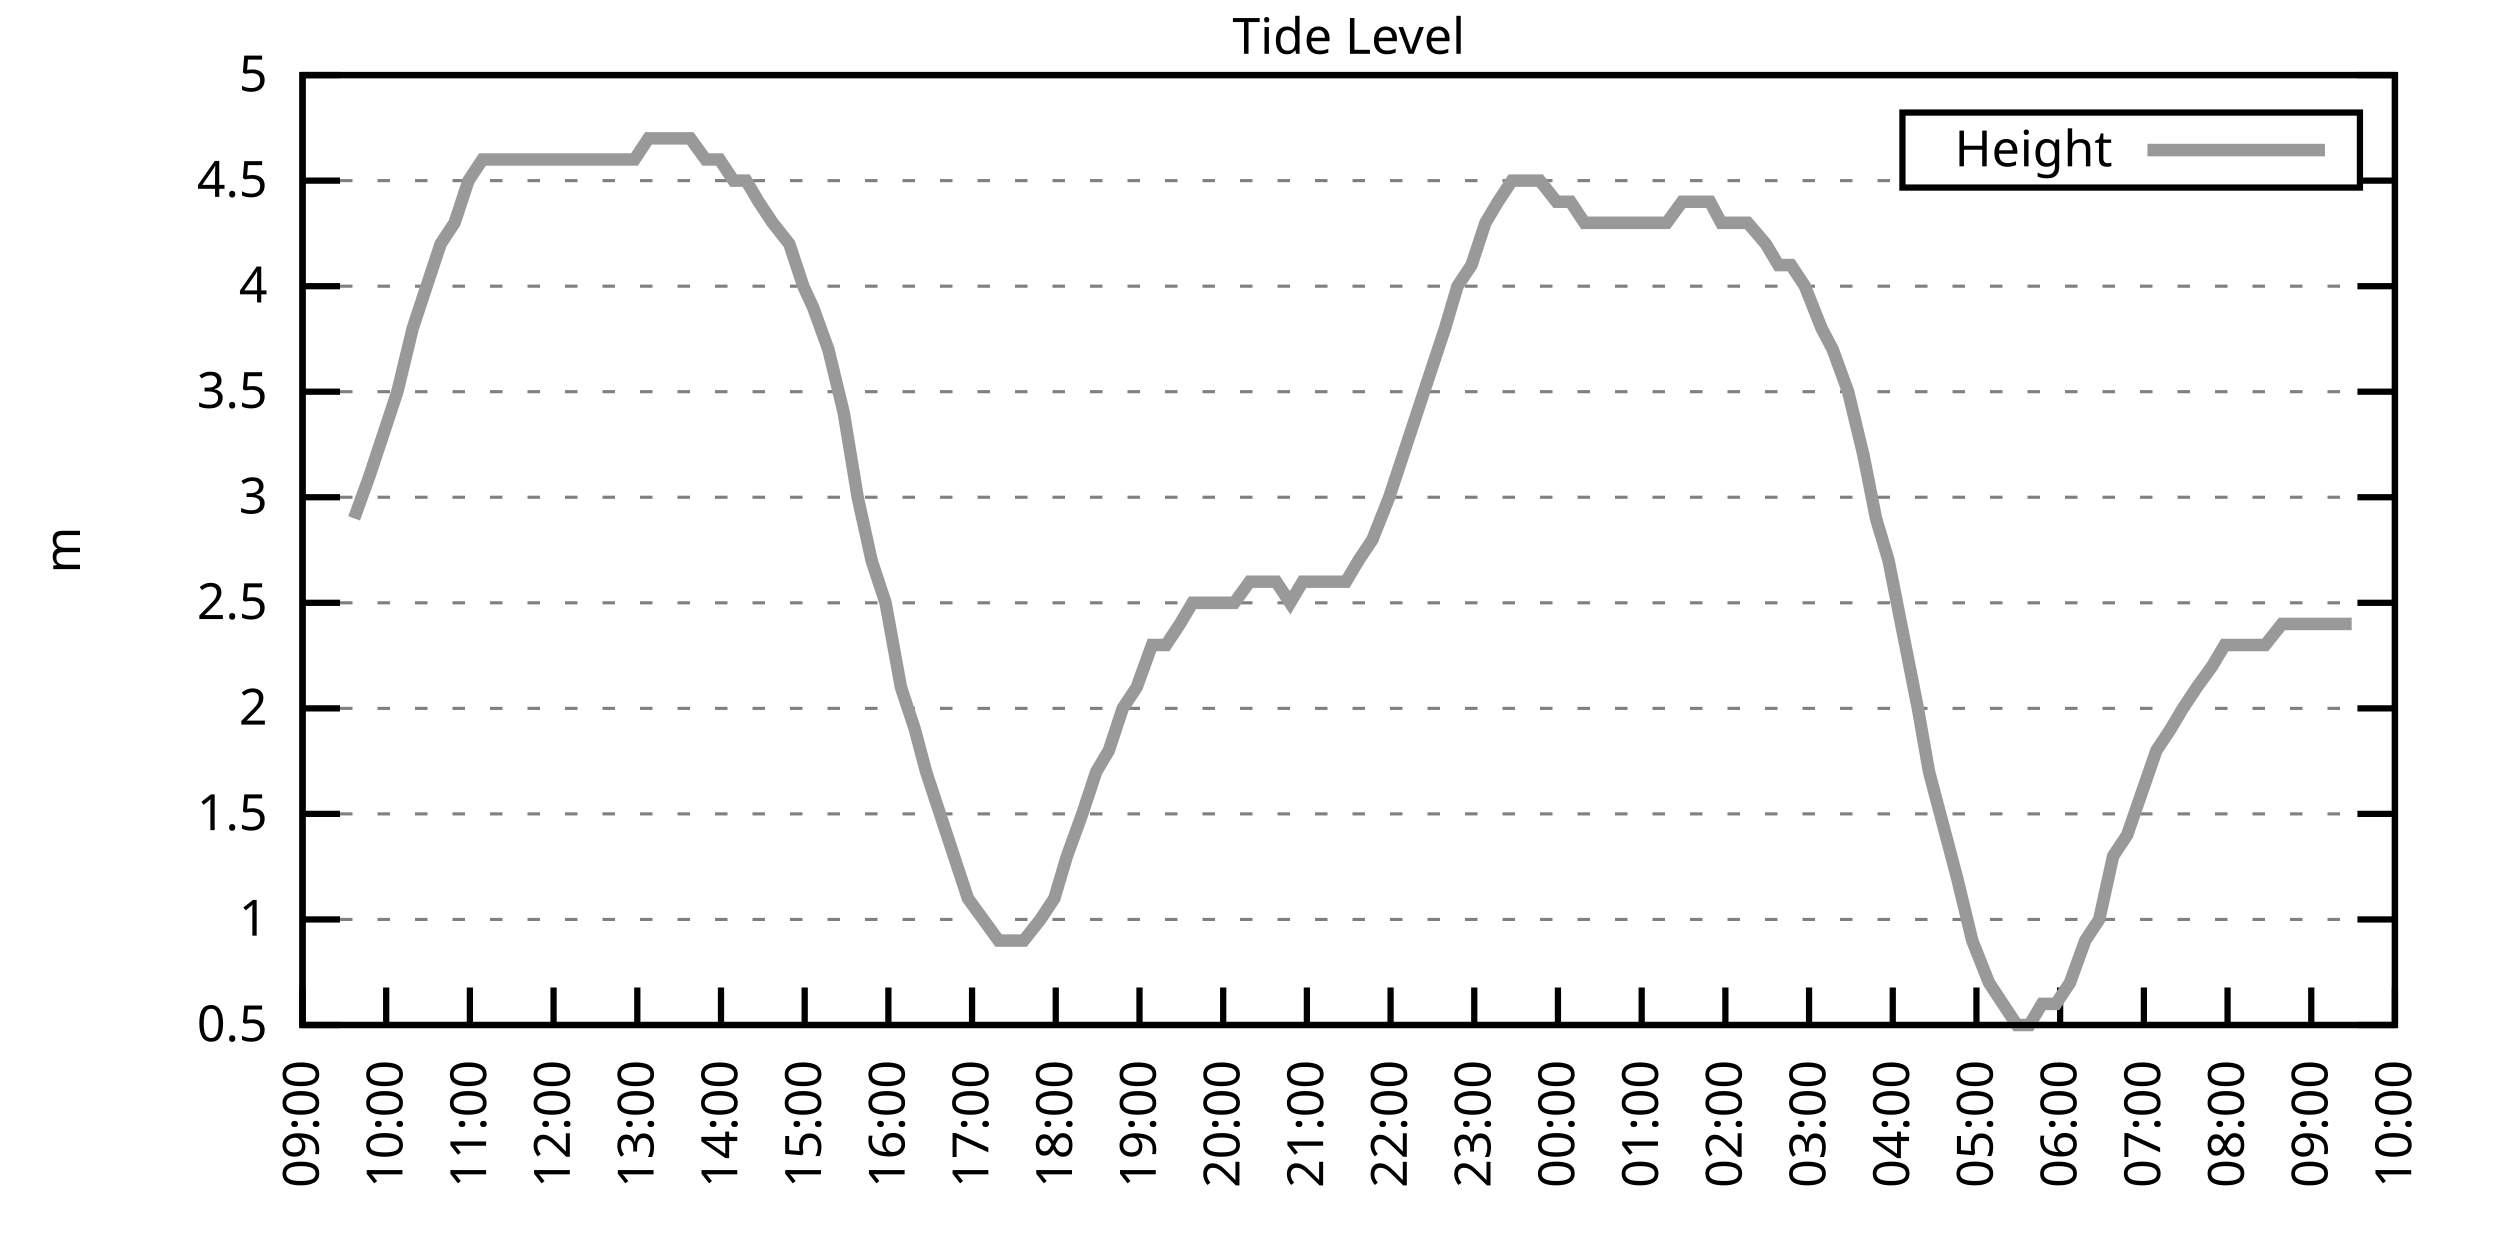
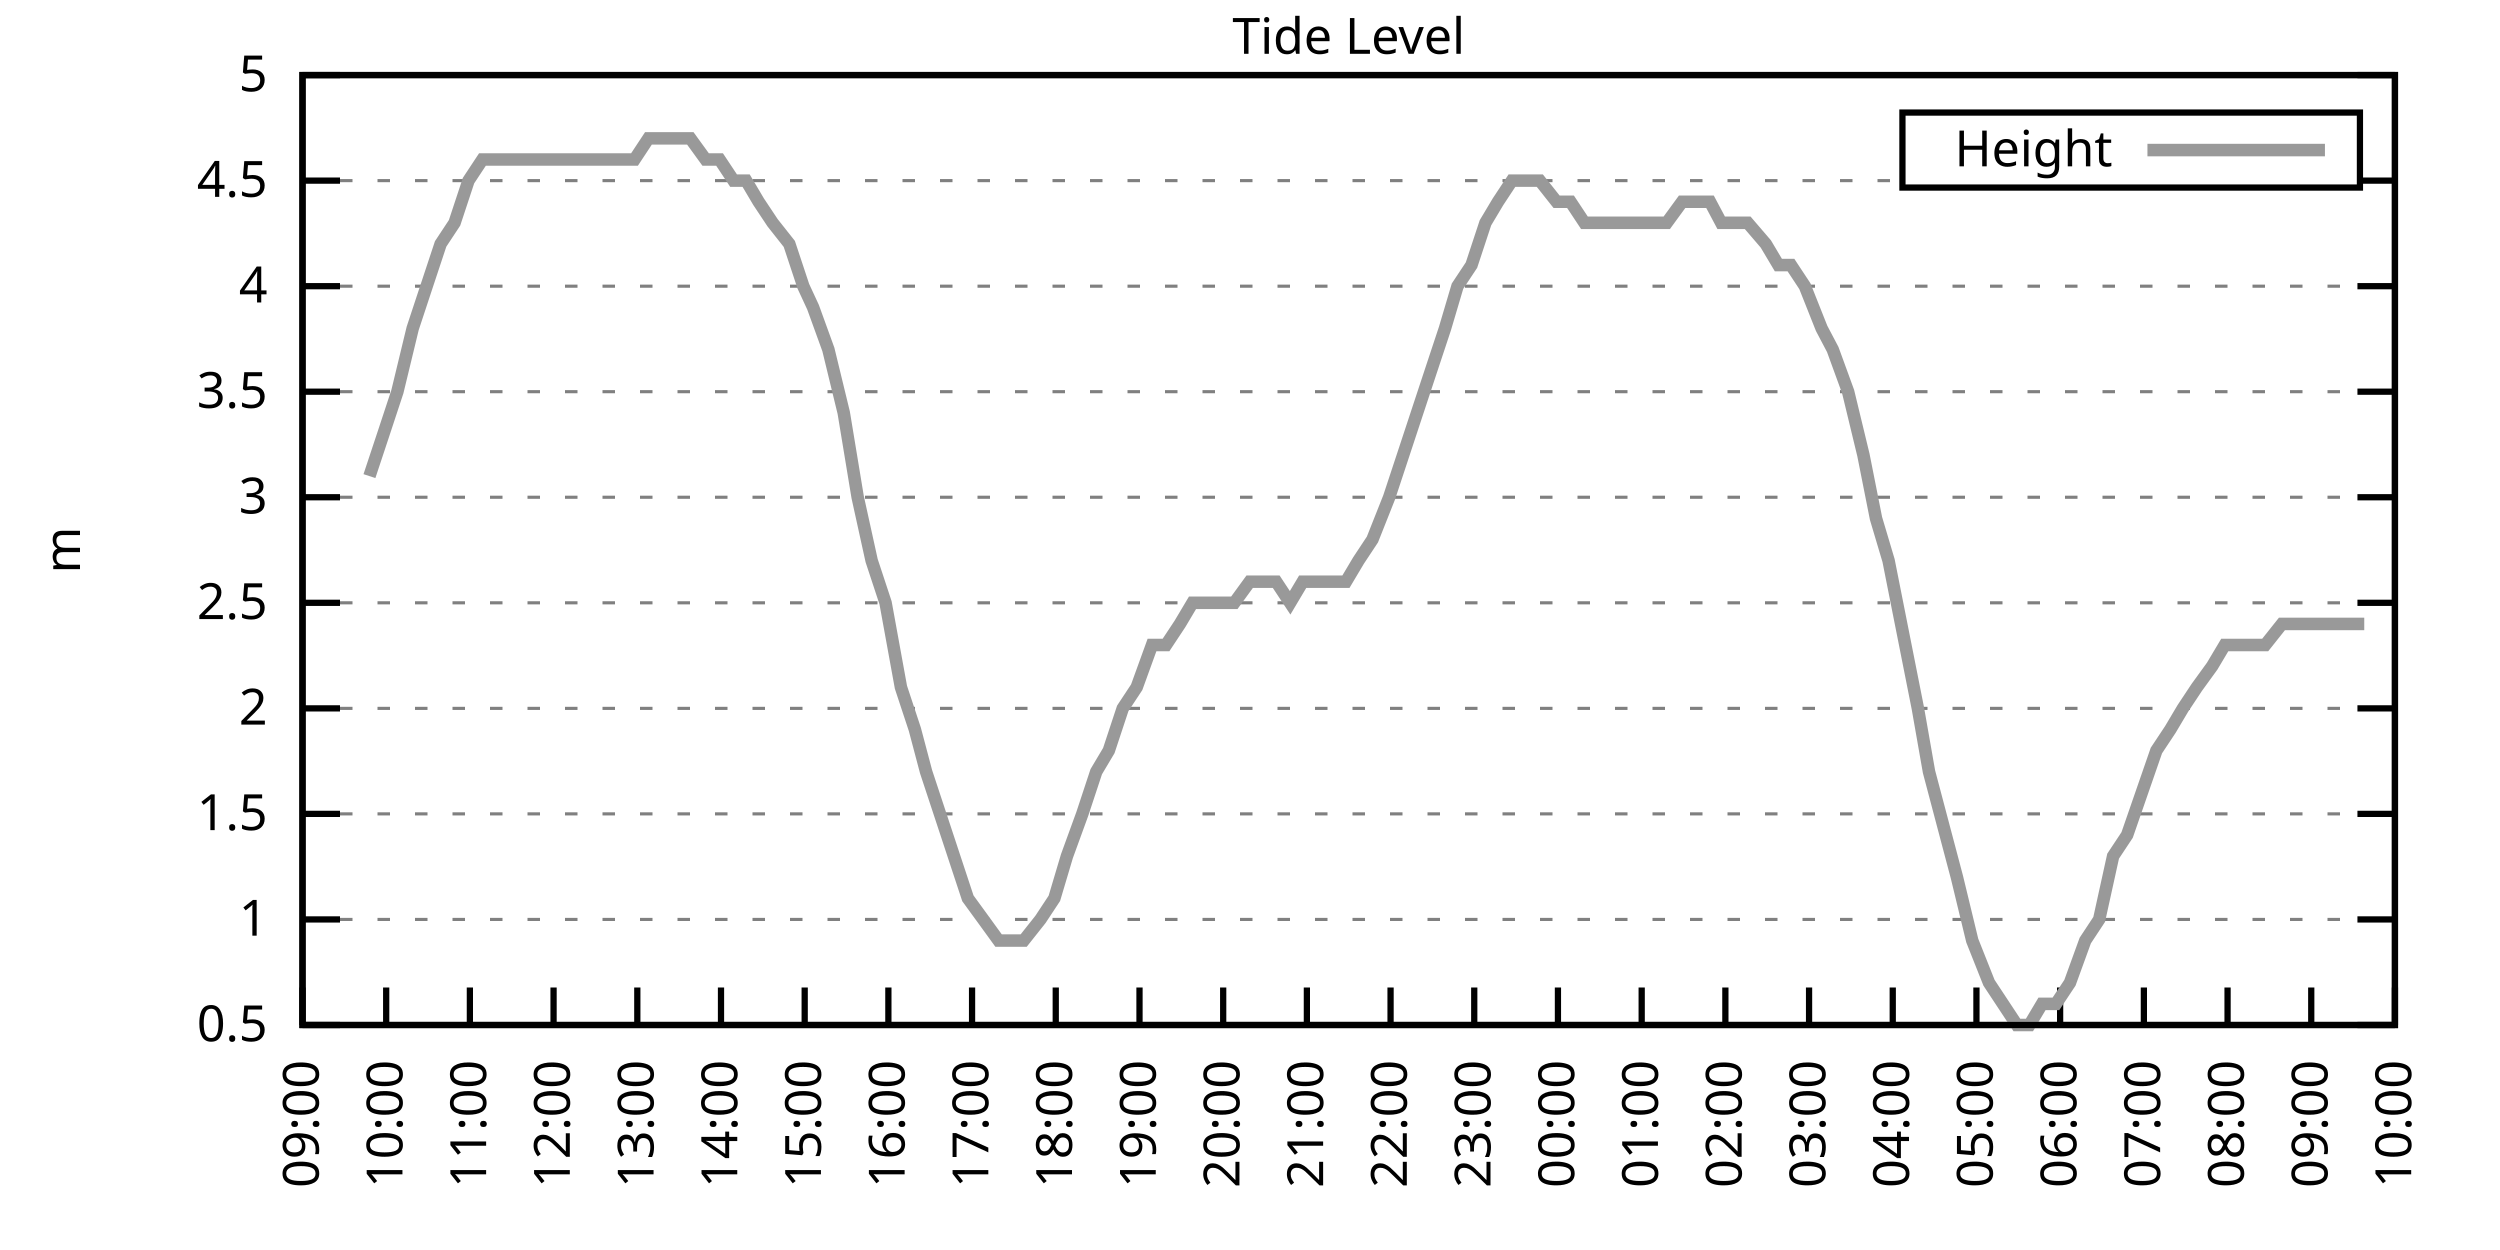
<svg xmlns="http://www.w3.org/2000/svg" xmlns:xlink="http://www.w3.org/1999/xlink" width="400" height="200" viewBox="0 0 400 200">
  <g id="gnuplot_canvas">
    <rect x="0" y="0" width="400" height="200" fill="none" />
    <defs>
      <circle id="gpDot" r="0.5" stroke-width="0.5" stroke="currentColor" />
      <path id="gpPt0" stroke-width="0.333" stroke="currentColor" d="M-1,0 h2 M0,-1 v2" />
      <path id="gpPt1" stroke-width="0.333" stroke="currentColor" d="M-1,-1 L1,1 M1,-1 L-1,1" />
      <path id="gpPt2" stroke-width="0.333" stroke="currentColor" d="M-1,0 L1,0 M0,-1 L0,1 M-1,-1 L1,1 M-1,1 L1,-1" />
      <rect id="gpPt3" stroke-width="0.333" stroke="currentColor" x="-1" y="-1" width="2" height="2" />
      <rect id="gpPt4" stroke-width="0.333" stroke="currentColor" fill="currentColor" x="-1" y="-1" width="2" height="2" />
      <circle id="gpPt5" stroke-width="0.333" stroke="currentColor" cx="0" cy="0" r="1" />
      <use xlink:href="#gpPt5" id="gpPt6" fill="currentColor" stroke="none" />
      <path id="gpPt7" stroke-width="0.333" stroke="currentColor" d="M0,-1.33 L-1.33,0.67 L1.33,0.67 z" />
      <use xlink:href="#gpPt7" id="gpPt8" fill="currentColor" stroke="none" />
      <use xlink:href="#gpPt7" id="gpPt9" stroke="currentColor" transform="rotate(180)" />
      <use xlink:href="#gpPt9" id="gpPt10" fill="currentColor" stroke="none" />
      <use xlink:href="#gpPt3" id="gpPt11" stroke="currentColor" transform="rotate(45)" />
      <use xlink:href="#gpPt11" id="gpPt12" fill="currentColor" stroke="none" />
      <path id="gpPt13" stroke-width="0.333" stroke="currentColor" d="M0,1.330 L1.265,0.411 L0.782,-1.067 L-0.782,-1.076 L-1.265,0.411 z" />
      <use xlink:href="#gpPt13" id="gpPt14" fill="currentColor" stroke="none" />
      <filter id="textbox" filterUnits="objectBoundingBox" x="0" y="0" height="1" width="1">
        <feFlood flood-color="white" flood-opacity="1" result="bgnd" />
        <feComposite in="SourceGraphic" in2="bgnd" operator="atop" />
      </filter>
      <filter id="greybox" filterUnits="objectBoundingBox" x="0" y="0" height="1" width="1">
        <feFlood flood-color="lightgrey" flood-opacity="1" result="grey" />
        <feComposite in="SourceGraphic" in2="grey" operator="atop" />
      </filter>
    </defs>
    <g fill="none" color="white" stroke="currentColor" stroke-width="1.00" stroke-linecap="butt" stroke-linejoin="miter">
</g>
    <g fill="none" color="black" stroke="currentColor" stroke-width="1.00" stroke-linecap="butt" stroke-linejoin="miter">
      <g stroke="none" shape-rendering="crispEdges">
        <polygon fill="rgb(255, 255, 255)" points="48.40,164.00 383.18,164.00 383.18,12.02 48.40,12.02 " />
      </g>
    </g>
    <g fill="none" color="black" stroke="currentColor" stroke-width="1.00" stroke-linecap="butt" stroke-linejoin="miter">
</g>
    <g fill="none" color="black" stroke="black" stroke-width="0.50" stroke-linecap="butt" stroke-linejoin="miter">
</g>
    <g fill="none" color="gray" stroke="currentColor" stroke-width="0.50" stroke-linecap="butt" stroke-linejoin="miter">
      <path stroke="gray" stroke-dasharray="2,4" class="gridline" d="M48.40,164.00 L383.19,164.00  " />
    </g>
    <g fill="none" color="gray" stroke="gray" stroke-width="1.00" stroke-linecap="butt" stroke-linejoin="miter">
</g>
    <g fill="none" color="black" stroke="currentColor" stroke-width="1.00" stroke-linecap="butt" stroke-linejoin="miter">
      <path stroke="black" d="M48.40,164.00 L54.40,164.00 M383.19,164.00 L377.19,164.00  " />
      <g transform="translate(42.80,166.60)" stroke="none" fill="black" font-family="Sans" font-size="8.00" text-anchor="end">
        <text>
          <tspan font-family="Sans"> 0.5</tspan>
        </text>
      </g>
    </g>
    <g fill="none" color="black" stroke="currentColor" stroke-width="1.00" stroke-linecap="butt" stroke-linejoin="miter">
</g>
    <g fill="none" color="black" stroke="black" stroke-width="0.50" stroke-linecap="butt" stroke-linejoin="miter">
</g>
    <g fill="none" color="gray" stroke="currentColor" stroke-width="0.50" stroke-linecap="butt" stroke-linejoin="miter">
      <path stroke="gray" stroke-dasharray="2,4" class="gridline" d="M48.40,147.11 L383.19,147.11  " />
    </g>
    <g fill="none" color="gray" stroke="gray" stroke-width="1.00" stroke-linecap="butt" stroke-linejoin="miter">
</g>
    <g fill="none" color="black" stroke="currentColor" stroke-width="1.00" stroke-linecap="butt" stroke-linejoin="miter">
      <path stroke="black" d="M48.40,147.11 L54.40,147.11 M383.19,147.11 L377.19,147.11  " />
      <g transform="translate(42.80,149.71)" stroke="none" fill="black" font-family="Sans" font-size="8.00" text-anchor="end">
        <text>
          <tspan font-family="Sans"> 1</tspan>
        </text>
      </g>
    </g>
    <g fill="none" color="black" stroke="currentColor" stroke-width="1.00" stroke-linecap="butt" stroke-linejoin="miter">
</g>
    <g fill="none" color="black" stroke="black" stroke-width="0.50" stroke-linecap="butt" stroke-linejoin="miter">
</g>
    <g fill="none" color="gray" stroke="currentColor" stroke-width="0.50" stroke-linecap="butt" stroke-linejoin="miter">
      <path stroke="gray" stroke-dasharray="2,4" class="gridline" d="M48.40,130.22 L383.19,130.22  " />
    </g>
    <g fill="none" color="gray" stroke="gray" stroke-width="1.00" stroke-linecap="butt" stroke-linejoin="miter">
</g>
    <g fill="none" color="black" stroke="currentColor" stroke-width="1.00" stroke-linecap="butt" stroke-linejoin="miter">
      <path stroke="black" d="M48.40,130.22 L54.40,130.22 M383.19,130.22 L377.19,130.22  " />
      <g transform="translate(42.80,132.82)" stroke="none" fill="black" font-family="Sans" font-size="8.00" text-anchor="end">
        <text>
          <tspan font-family="Sans"> 1.5</tspan>
        </text>
      </g>
    </g>
    <g fill="none" color="black" stroke="currentColor" stroke-width="1.00" stroke-linecap="butt" stroke-linejoin="miter">
</g>
    <g fill="none" color="black" stroke="black" stroke-width="0.50" stroke-linecap="butt" stroke-linejoin="miter">
</g>
    <g fill="none" color="gray" stroke="currentColor" stroke-width="0.50" stroke-linecap="butt" stroke-linejoin="miter">
      <path stroke="gray" stroke-dasharray="2,4" class="gridline" d="M48.40,113.34 L383.19,113.34  " />
    </g>
    <g fill="none" color="gray" stroke="gray" stroke-width="1.00" stroke-linecap="butt" stroke-linejoin="miter">
</g>
    <g fill="none" color="black" stroke="currentColor" stroke-width="1.00" stroke-linecap="butt" stroke-linejoin="miter">
      <path stroke="black" d="M48.40,113.34 L54.40,113.34 M383.19,113.34 L377.19,113.34  " />
      <g transform="translate(42.80,115.94)" stroke="none" fill="black" font-family="Sans" font-size="8.00" text-anchor="end">
        <text>
          <tspan font-family="Sans"> 2</tspan>
        </text>
      </g>
    </g>
    <g fill="none" color="black" stroke="currentColor" stroke-width="1.00" stroke-linecap="butt" stroke-linejoin="miter">
</g>
    <g fill="none" color="black" stroke="black" stroke-width="0.50" stroke-linecap="butt" stroke-linejoin="miter">
</g>
    <g fill="none" color="gray" stroke="currentColor" stroke-width="0.50" stroke-linecap="butt" stroke-linejoin="miter">
      <path stroke="gray" stroke-dasharray="2,4" class="gridline" d="M48.40,96.45 L383.19,96.45  " />
    </g>
    <g fill="none" color="gray" stroke="gray" stroke-width="1.00" stroke-linecap="butt" stroke-linejoin="miter">
</g>
    <g fill="none" color="black" stroke="currentColor" stroke-width="1.00" stroke-linecap="butt" stroke-linejoin="miter">
      <path stroke="black" d="M48.40,96.45 L54.40,96.45 M383.19,96.45 L377.19,96.45  " />
      <g transform="translate(42.80,99.05)" stroke="none" fill="black" font-family="Sans" font-size="8.00" text-anchor="end">
        <text>
          <tspan font-family="Sans"> 2.5</tspan>
        </text>
      </g>
    </g>
    <g fill="none" color="black" stroke="currentColor" stroke-width="1.00" stroke-linecap="butt" stroke-linejoin="miter">
</g>
    <g fill="none" color="black" stroke="black" stroke-width="0.50" stroke-linecap="butt" stroke-linejoin="miter">
</g>
    <g fill="none" color="gray" stroke="currentColor" stroke-width="0.50" stroke-linecap="butt" stroke-linejoin="miter">
      <path stroke="gray" stroke-dasharray="2,4" class="gridline" d="M48.40,79.56 L383.19,79.56  " />
    </g>
    <g fill="none" color="gray" stroke="gray" stroke-width="1.00" stroke-linecap="butt" stroke-linejoin="miter">
</g>
    <g fill="none" color="black" stroke="currentColor" stroke-width="1.00" stroke-linecap="butt" stroke-linejoin="miter">
      <path stroke="black" d="M48.40,79.56 L54.40,79.56 M383.19,79.56 L377.19,79.56  " />
      <g transform="translate(42.80,82.16)" stroke="none" fill="black" font-family="Sans" font-size="8.00" text-anchor="end">
        <text>
          <tspan font-family="Sans"> 3</tspan>
        </text>
      </g>
    </g>
    <g fill="none" color="black" stroke="currentColor" stroke-width="1.00" stroke-linecap="butt" stroke-linejoin="miter">
</g>
    <g fill="none" color="black" stroke="black" stroke-width="0.50" stroke-linecap="butt" stroke-linejoin="miter">
</g>
    <g fill="none" color="gray" stroke="currentColor" stroke-width="0.50" stroke-linecap="butt" stroke-linejoin="miter">
      <path stroke="gray" stroke-dasharray="2,4" class="gridline" d="M48.40,62.67 L383.19,62.67  " />
    </g>
    <g fill="none" color="gray" stroke="gray" stroke-width="1.00" stroke-linecap="butt" stroke-linejoin="miter">
</g>
    <g fill="none" color="black" stroke="currentColor" stroke-width="1.00" stroke-linecap="butt" stroke-linejoin="miter">
      <path stroke="black" d="M48.40,62.67 L54.40,62.67 M383.19,62.67 L377.19,62.67  " />
      <g transform="translate(42.80,65.27)" stroke="none" fill="black" font-family="Sans" font-size="8.00" text-anchor="end">
        <text>
          <tspan font-family="Sans"> 3.5</tspan>
        </text>
      </g>
    </g>
    <g fill="none" color="black" stroke="currentColor" stroke-width="1.00" stroke-linecap="butt" stroke-linejoin="miter">
</g>
    <g fill="none" color="black" stroke="black" stroke-width="0.50" stroke-linecap="butt" stroke-linejoin="miter">
</g>
    <g fill="none" color="gray" stroke="currentColor" stroke-width="0.50" stroke-linecap="butt" stroke-linejoin="miter">
      <path stroke="gray" stroke-dasharray="2,4" class="gridline" d="M48.40,45.79 L383.19,45.79  " />
    </g>
    <g fill="none" color="gray" stroke="gray" stroke-width="1.00" stroke-linecap="butt" stroke-linejoin="miter">
</g>
    <g fill="none" color="black" stroke="currentColor" stroke-width="1.00" stroke-linecap="butt" stroke-linejoin="miter">
      <path stroke="black" d="M48.40,45.79 L54.40,45.79 M383.19,45.79 L377.19,45.79  " />
      <g transform="translate(42.80,48.39)" stroke="none" fill="black" font-family="Sans" font-size="8.00" text-anchor="end">
        <text>
          <tspan font-family="Sans"> 4</tspan>
        </text>
      </g>
    </g>
    <g fill="none" color="black" stroke="currentColor" stroke-width="1.00" stroke-linecap="butt" stroke-linejoin="miter">
</g>
    <g fill="none" color="black" stroke="black" stroke-width="0.50" stroke-linecap="butt" stroke-linejoin="miter">
</g>
    <g fill="none" color="gray" stroke="currentColor" stroke-width="0.50" stroke-linecap="butt" stroke-linejoin="miter">
      <path stroke="gray" stroke-dasharray="2,4" class="gridline" d="M48.40,28.90 L304.39,28.90 M377.59,28.90 L383.19,28.90  " />
    </g>
    <g fill="none" color="gray" stroke="gray" stroke-width="1.00" stroke-linecap="butt" stroke-linejoin="miter">
</g>
    <g fill="none" color="black" stroke="currentColor" stroke-width="1.00" stroke-linecap="butt" stroke-linejoin="miter">
      <path stroke="black" d="M48.40,28.90 L54.40,28.90 M383.19,28.90 L377.19,28.90  " />
      <g transform="translate(42.80,31.50)" stroke="none" fill="black" font-family="Sans" font-size="8.00" text-anchor="end">
        <text>
          <tspan font-family="Sans"> 4.5</tspan>
        </text>
      </g>
    </g>
    <g fill="none" color="black" stroke="currentColor" stroke-width="1.00" stroke-linecap="butt" stroke-linejoin="miter">
</g>
    <g fill="none" color="black" stroke="black" stroke-width="0.50" stroke-linecap="butt" stroke-linejoin="miter">
</g>
    <g fill="none" color="gray" stroke="currentColor" stroke-width="0.50" stroke-linecap="butt" stroke-linejoin="miter">
      <path stroke="gray" stroke-dasharray="2,4" class="gridline" d="M48.40,12.01 L383.19,12.01  " />
    </g>
    <g fill="none" color="gray" stroke="gray" stroke-width="1.00" stroke-linecap="butt" stroke-linejoin="miter">
</g>
    <g fill="none" color="black" stroke="currentColor" stroke-width="1.00" stroke-linecap="butt" stroke-linejoin="miter">
      <path stroke="black" d="M48.40,12.01 L54.40,12.01 M383.19,12.01 L377.19,12.01  " />
      <g transform="translate(42.80,14.61)" stroke="none" fill="black" font-family="Sans" font-size="8.00" text-anchor="end">
        <text>
          <tspan font-family="Sans"> 5</tspan>
        </text>
      </g>
    </g>
    <g fill="none" color="black" stroke="currentColor" stroke-width="1.00" stroke-linecap="butt" stroke-linejoin="miter">
      <path stroke="black" d="M48.40,164.00 L48.40,158.00  " />
      <g transform="translate(51.00,169.60) rotate(270.00)" stroke="none" fill="black" font-family="Sans" font-size="8.00" text-anchor="end">
        <text>
          <tspan font-family="Sans">09:00</tspan>
        </text>
      </g>
    </g>
    <g fill="none" color="black" stroke="currentColor" stroke-width="1.00" stroke-linecap="butt" stroke-linejoin="miter">
      <path stroke="black" d="M61.79,164.00 L61.79,158.00  " />
      <g transform="translate(64.39,169.60) rotate(270.00)" stroke="none" fill="black" font-family="Sans" font-size="8.00" text-anchor="end">
        <text>
          <tspan font-family="Sans">10:00</tspan>
        </text>
      </g>
    </g>
    <g fill="none" color="black" stroke="currentColor" stroke-width="1.00" stroke-linecap="butt" stroke-linejoin="miter">
      <path stroke="black" d="M75.18,164.00 L75.18,158.00  " />
      <g transform="translate(77.78,169.60) rotate(270.00)" stroke="none" fill="black" font-family="Sans" font-size="8.00" text-anchor="end">
        <text>
          <tspan font-family="Sans">11:00</tspan>
        </text>
      </g>
    </g>
    <g fill="none" color="black" stroke="currentColor" stroke-width="1.00" stroke-linecap="butt" stroke-linejoin="miter">
      <path stroke="black" d="M88.57,164.00 L88.57,158.00  " />
      <g transform="translate(91.17,169.60) rotate(270.00)" stroke="none" fill="black" font-family="Sans" font-size="8.00" text-anchor="end">
        <text>
          <tspan font-family="Sans">12:00</tspan>
        </text>
      </g>
    </g>
    <g fill="none" color="black" stroke="currentColor" stroke-width="1.00" stroke-linecap="butt" stroke-linejoin="miter">
      <path stroke="black" d="M101.97,164.00 L101.97,158.00  " />
      <g transform="translate(104.57,169.60) rotate(270.00)" stroke="none" fill="black" font-family="Sans" font-size="8.00" text-anchor="end">
        <text>
          <tspan font-family="Sans">13:00</tspan>
        </text>
      </g>
    </g>
    <g fill="none" color="black" stroke="currentColor" stroke-width="1.00" stroke-linecap="butt" stroke-linejoin="miter">
      <path stroke="black" d="M115.36,164.00 L115.36,158.00  " />
      <g transform="translate(117.96,169.60) rotate(270.00)" stroke="none" fill="black" font-family="Sans" font-size="8.00" text-anchor="end">
        <text>
          <tspan font-family="Sans">14:00</tspan>
        </text>
      </g>
    </g>
    <g fill="none" color="black" stroke="currentColor" stroke-width="1.00" stroke-linecap="butt" stroke-linejoin="miter">
      <path stroke="black" d="M128.75,164.00 L128.75,158.00  " />
      <g transform="translate(131.35,169.60) rotate(270.00)" stroke="none" fill="black" font-family="Sans" font-size="8.00" text-anchor="end">
        <text>
          <tspan font-family="Sans">15:00</tspan>
        </text>
      </g>
    </g>
    <g fill="none" color="black" stroke="currentColor" stroke-width="1.00" stroke-linecap="butt" stroke-linejoin="miter">
      <path stroke="black" d="M142.14,164.00 L142.14,158.00  " />
      <g transform="translate(144.74,169.60) rotate(270.00)" stroke="none" fill="black" font-family="Sans" font-size="8.00" text-anchor="end">
        <text>
          <tspan font-family="Sans">16:00</tspan>
        </text>
      </g>
    </g>
    <g fill="none" color="black" stroke="currentColor" stroke-width="1.00" stroke-linecap="butt" stroke-linejoin="miter">
      <path stroke="black" d="M155.53,164.00 L155.53,158.00  " />
      <g transform="translate(158.13,169.60) rotate(270.00)" stroke="none" fill="black" font-family="Sans" font-size="8.00" text-anchor="end">
        <text>
          <tspan font-family="Sans">17:00</tspan>
        </text>
      </g>
    </g>
    <g fill="none" color="black" stroke="currentColor" stroke-width="1.00" stroke-linecap="butt" stroke-linejoin="miter">
      <path stroke="black" d="M168.92,164.00 L168.92,158.00  " />
      <g transform="translate(171.52,169.60) rotate(270.00)" stroke="none" fill="black" font-family="Sans" font-size="8.00" text-anchor="end">
        <text>
          <tspan font-family="Sans">18:00</tspan>
        </text>
      </g>
    </g>
    <g fill="none" color="black" stroke="currentColor" stroke-width="1.00" stroke-linecap="butt" stroke-linejoin="miter">
      <path stroke="black" d="M182.32,164.00 L182.32,158.00  " />
      <g transform="translate(184.92,169.60) rotate(270.00)" stroke="none" fill="black" font-family="Sans" font-size="8.00" text-anchor="end">
        <text>
          <tspan font-family="Sans">19:00</tspan>
        </text>
      </g>
    </g>
    <g fill="none" color="black" stroke="currentColor" stroke-width="1.00" stroke-linecap="butt" stroke-linejoin="miter">
      <path stroke="black" d="M195.71,164.00 L195.71,158.00  " />
      <g transform="translate(198.31,169.60) rotate(270.00)" stroke="none" fill="black" font-family="Sans" font-size="8.00" text-anchor="end">
        <text>
          <tspan font-family="Sans">20:00</tspan>
        </text>
      </g>
    </g>
    <g fill="none" color="black" stroke="currentColor" stroke-width="1.00" stroke-linecap="butt" stroke-linejoin="miter">
      <path stroke="black" d="M209.10,164.00 L209.10,158.00  " />
      <g transform="translate(211.70,169.60) rotate(270.00)" stroke="none" fill="black" font-family="Sans" font-size="8.00" text-anchor="end">
        <text>
          <tspan font-family="Sans">21:00</tspan>
        </text>
      </g>
    </g>
    <g fill="none" color="black" stroke="currentColor" stroke-width="1.00" stroke-linecap="butt" stroke-linejoin="miter">
      <path stroke="black" d="M222.49,164.00 L222.49,158.00  " />
      <g transform="translate(225.09,169.60) rotate(270.00)" stroke="none" fill="black" font-family="Sans" font-size="8.00" text-anchor="end">
        <text>
          <tspan font-family="Sans">22:00</tspan>
        </text>
      </g>
    </g>
    <g fill="none" color="black" stroke="currentColor" stroke-width="1.00" stroke-linecap="butt" stroke-linejoin="miter">
      <path stroke="black" d="M235.88,164.00 L235.88,158.00  " />
      <g transform="translate(238.48,169.60) rotate(270.00)" stroke="none" fill="black" font-family="Sans" font-size="8.00" text-anchor="end">
        <text>
          <tspan font-family="Sans">23:00</tspan>
        </text>
      </g>
    </g>
    <g fill="none" color="black" stroke="currentColor" stroke-width="1.00" stroke-linecap="butt" stroke-linejoin="miter">
      <path stroke="black" d="M249.27,164.00 L249.27,158.00  " />
      <g transform="translate(251.87,169.60) rotate(270.00)" stroke="none" fill="black" font-family="Sans" font-size="8.00" text-anchor="end">
        <text>
          <tspan font-family="Sans">00:00</tspan>
        </text>
      </g>
    </g>
    <g fill="none" color="black" stroke="currentColor" stroke-width="1.00" stroke-linecap="butt" stroke-linejoin="miter">
      <path stroke="black" d="M262.67,164.00 L262.67,158.00  " />
      <g transform="translate(265.27,169.60) rotate(270.00)" stroke="none" fill="black" font-family="Sans" font-size="8.00" text-anchor="end">
        <text>
          <tspan font-family="Sans">01:00</tspan>
        </text>
      </g>
    </g>
    <g fill="none" color="black" stroke="currentColor" stroke-width="1.00" stroke-linecap="butt" stroke-linejoin="miter">
      <path stroke="black" d="M276.06,164.00 L276.06,158.00  " />
      <g transform="translate(278.66,169.60) rotate(270.00)" stroke="none" fill="black" font-family="Sans" font-size="8.00" text-anchor="end">
        <text>
          <tspan font-family="Sans">02:00</tspan>
        </text>
      </g>
    </g>
    <g fill="none" color="black" stroke="currentColor" stroke-width="1.00" stroke-linecap="butt" stroke-linejoin="miter">
      <path stroke="black" d="M289.45,164.00 L289.45,158.00  " />
      <g transform="translate(292.05,169.60) rotate(270.00)" stroke="none" fill="black" font-family="Sans" font-size="8.00" text-anchor="end">
        <text>
          <tspan font-family="Sans">03:00</tspan>
        </text>
      </g>
    </g>
    <g fill="none" color="black" stroke="currentColor" stroke-width="1.00" stroke-linecap="butt" stroke-linejoin="miter">
      <path stroke="black" d="M302.84,164.00 L302.84,158.00  " />
      <g transform="translate(305.44,169.60) rotate(270.00)" stroke="none" fill="black" font-family="Sans" font-size="8.00" text-anchor="end">
        <text>
          <tspan font-family="Sans">04:00</tspan>
        </text>
      </g>
    </g>
    <g fill="none" color="black" stroke="currentColor" stroke-width="1.00" stroke-linecap="butt" stroke-linejoin="miter">
      <path stroke="black" d="M316.23,164.00 L316.23,158.00  " />
      <g transform="translate(318.83,169.60) rotate(270.00)" stroke="none" fill="black" font-family="Sans" font-size="8.00" text-anchor="end">
        <text>
          <tspan font-family="Sans">05:00</tspan>
        </text>
      </g>
    </g>
    <g fill="none" color="black" stroke="currentColor" stroke-width="1.00" stroke-linecap="butt" stroke-linejoin="miter">
      <path stroke="black" d="M329.62,164.00 L329.62,158.00  " />
      <g transform="translate(332.22,169.60) rotate(270.00)" stroke="none" fill="black" font-family="Sans" font-size="8.00" text-anchor="end">
        <text>
          <tspan font-family="Sans">06:00</tspan>
        </text>
      </g>
    </g>
    <g fill="none" color="black" stroke="currentColor" stroke-width="1.00" stroke-linecap="butt" stroke-linejoin="miter">
      <path stroke="black" d="M343.02,164.00 L343.02,158.00  " />
      <g transform="translate(345.62,169.60) rotate(270.00)" stroke="none" fill="black" font-family="Sans" font-size="8.00" text-anchor="end">
        <text>
          <tspan font-family="Sans">07:00</tspan>
        </text>
      </g>
    </g>
    <g fill="none" color="black" stroke="currentColor" stroke-width="1.00" stroke-linecap="butt" stroke-linejoin="miter">
      <path stroke="black" d="M356.41,164.00 L356.41,158.00  " />
      <g transform="translate(359.01,169.60) rotate(270.00)" stroke="none" fill="black" font-family="Sans" font-size="8.00" text-anchor="end">
        <text>
          <tspan font-family="Sans">08:00</tspan>
        </text>
      </g>
    </g>
    <g fill="none" color="black" stroke="currentColor" stroke-width="1.00" stroke-linecap="butt" stroke-linejoin="miter">
      <path stroke="black" d="M369.80,164.00 L369.80,158.00  " />
      <g transform="translate(372.40,169.60) rotate(270.00)" stroke="none" fill="black" font-family="Sans" font-size="8.00" text-anchor="end">
        <text>
          <tspan font-family="Sans">09:00</tspan>
        </text>
      </g>
    </g>
    <g fill="none" color="black" stroke="currentColor" stroke-width="1.00" stroke-linecap="butt" stroke-linejoin="miter">
      <path stroke="black" d="M383.19,164.00 L383.19,158.00  " />
      <g transform="translate(385.79,169.60) rotate(270.00)" stroke="none" fill="black" font-family="Sans" font-size="8.00" text-anchor="end">
        <text>
          <tspan font-family="Sans">10:00</tspan>
        </text>
      </g>
    </g>
    <g fill="none" color="black" stroke="currentColor" stroke-width="1.00" stroke-linecap="butt" stroke-linejoin="miter">
</g>
    <g fill="none" color="black" stroke="currentColor" stroke-width="1.00" stroke-linecap="butt" stroke-linejoin="miter">
      <path stroke="black" d="M48.40,12.01 L48.40,164.00 L383.19,164.00 L383.19,12.01 L48.40,12.01 Z  " />
    </g>
    <g fill="none" color="black" stroke="currentColor" stroke-width="1.00" stroke-linecap="butt" stroke-linejoin="miter">
</g>
    <g fill="none" color="black" stroke="currentColor" stroke-width="1.00" stroke-linecap="butt" stroke-linejoin="miter">
      <path stroke="black" d="M304.39,30.01 L304.39,18.01 L377.59,18.01 L377.59,30.01 L304.39,30.01 Z  " />
    </g>
    <g id="Tide_level_plot_1">
      <g fill="none" color="white" stroke="black" stroke-width="2.00" stroke-linecap="butt" stroke-linejoin="miter">
</g>
      <g fill="none" color="black" stroke="currentColor" stroke-width="2.00" stroke-linecap="butt" stroke-linejoin="miter">
        <g transform="translate(337.99,26.61)" stroke="none" fill="black" font-family="Sans" font-size="8.00" text-anchor="end">
          <text>
            <tspan font-family="Sans">Height</tspan>
          </text>
        </g>
      </g>
      <g fill="none" color="black" stroke="currentColor" stroke-width="2.00" stroke-linecap="butt" stroke-linejoin="miter">
-         <path stroke="rgb(153, 153, 153)" d="M343.59,24.01 L371.99,24.01 M56.66,82.94 L59.11,76.18 L61.35,69.43 L63.58,62.67 L66.03,52.54 L68.26,45.79   L70.50,39.03 L72.73,35.65 L74.96,28.90 L77.19,25.52 L79.42,25.52 L81.66,25.52 L83.89,25.52 L86.12,25.52   L88.35,25.52 L89.91,25.52 L92.37,25.52 L94.60,25.52 L96.83,25.52 L99.29,25.52 L101.52,25.52 L103.75,22.14   L106.21,22.14 L108.44,22.14 L110.45,22.14 L112.90,25.52 L115.13,25.52 L117.37,28.90 L119.38,28.90 L121.38,32.28   L123.62,35.65 L126.29,39.03 L128.53,45.79 L130.09,49.16 L132.54,55.92 L135.00,66.05 L137.23,79.56 L139.46,89.69   L141.69,96.45 L144.15,109.96 L146.38,116.71 L148.17,123.47 L150.40,130.22 L152.63,136.98 L154.86,143.73 L157.32,147.11   L159.77,150.49 L161.78,150.49 L163.79,150.49 L166.47,147.11 L168.70,143.73 L170.71,136.98 L173.17,130.22 L175.40,123.47   L177.41,120.09 L179.64,113.34 L181.87,109.96 L184.32,103.20 L186.56,103.20 L188.79,99.83 L190.80,96.45 L193.03,96.45   L195.26,96.45 L197.49,96.45 L199.95,93.07 L202.18,93.07 L204.19,93.07 L206.42,96.45 L208.43,93.07 L211.11,93.07   L213.12,93.07 L215.35,93.07 L217.36,89.69 L219.59,86.32 L222.27,79.56 L224.50,72.81 L226.73,66.05 L228.96,59.30   L231.20,52.54 L233.20,45.79 L235.44,42.41 L237.67,35.65 L239.68,32.28 L241.91,28.90 L244.14,28.90 L246.37,28.90   L249.05,32.28 L251.28,32.28 L253.51,35.65 L255.52,35.65 L257.76,35.65 L259.99,35.65 L262.22,35.65 L264.23,35.65   L266.68,35.65 L269.14,32.28 L270.92,32.28 L273.60,32.28 L275.39,35.65 L277.62,35.65 L279.63,35.65 L282.53,39.03   L284.54,42.41 L286.55,42.41 L288.78,45.79 L291.46,52.54 L293.24,55.92 L295.70,62.67 L298.15,72.81 L300.16,82.94   L302.17,89.69 L306.86,113.34 L308.64,123.47 L311.32,133.60 L313.11,140.36 L315.56,150.49 L318.24,157.24 L320.47,160.62   L322.70,164.00 L324.71,164.00 L326.72,160.62 L328.95,160.62 L331.19,157.24 L333.64,150.49 L335.87,147.11 L338.10,136.98   L340.34,133.60 L345.02,120.09 L347.26,116.71 L349.26,113.34 L351.50,109.96 L353.95,106.58 L355.96,103.20 L358.19,103.20   L360.42,103.20 L362.43,103.20 L365.11,99.83 L367.12,99.83 L369.13,99.83 L371.14,99.83 L374.04,99.83 L376.27,99.83    " />
+         <path stroke="rgb(153, 153, 153)" d="M343.59,24.01 L371.99,24.01 M59.11,76.18 L61.35,69.43 L63.58,62.67 L66.03,52.54 L68.26,45.79 L70.50,39.03   L72.73,35.65 L74.96,28.90 L77.19,25.52 L79.42,25.52 L81.66,25.52 L83.89,25.52 L86.12,25.52 L88.35,25.52   L89.91,25.52 L92.37,25.52 L94.60,25.52 L96.83,25.52 L99.29,25.52 L101.52,25.52 L103.75,22.14 L106.21,22.14   L108.44,22.14 L110.45,22.14 L112.90,25.52 L115.13,25.52 L117.37,28.90 L119.38,28.90 L121.38,32.28 L123.62,35.65   L126.29,39.03 L128.53,45.79 L130.09,49.16 L132.54,55.92 L135.00,66.05 L137.23,79.56 L139.46,89.69 L141.69,96.45   L144.15,109.96 L146.38,116.71 L148.17,123.47 L150.40,130.22 L152.63,136.98 L154.86,143.73 L157.32,147.11 L159.77,150.49   L161.78,150.49 L163.79,150.49 L166.47,147.11 L168.70,143.73 L170.71,136.98 L173.17,130.22 L175.40,123.47 L177.41,120.09   L179.64,113.34 L181.87,109.96 L184.32,103.20 L186.56,103.20 L188.79,99.83 L190.80,96.45 L193.03,96.45 L195.26,96.45   L197.49,96.45 L199.95,93.07 L202.18,93.07 L204.19,93.07 L206.42,96.45 L208.43,93.07 L211.11,93.07 L213.12,93.07   L215.35,93.07 L217.36,89.69 L219.59,86.32 L222.27,79.56 L224.50,72.81 L226.73,66.05 L228.96,59.30 L231.20,52.54   L233.20,45.79 L235.44,42.41 L237.67,35.65 L239.68,32.28 L241.91,28.90 L244.14,28.90 L246.37,28.90 L249.05,32.28   L251.28,32.28 L253.51,35.65 L255.52,35.65 L257.76,35.65 L259.99,35.65 L262.22,35.65 L264.23,35.65 L266.68,35.65   L269.14,32.28 L270.92,32.28 L273.60,32.28 L275.39,35.65 L277.62,35.65 L279.63,35.65 L282.53,39.03 L284.54,42.41   L286.55,42.41 L288.78,45.79 L291.46,52.54 L293.24,55.92 L295.70,62.67 L298.15,72.81 L300.16,82.94 L302.17,89.69   L306.86,113.34 L308.64,123.47 L311.32,133.60 L313.11,140.36 L315.56,150.49 L318.24,157.24 L320.47,160.62 L322.70,164.00   L324.71,164.00 L326.72,160.62 L328.95,160.62 L331.19,157.24 L333.64,150.49 L335.87,147.11 L338.10,136.98 L340.34,133.60   L345.02,120.09 L347.26,116.71 L349.26,113.34 L351.50,109.96 L353.95,106.58 L355.96,103.20 L358.19,103.20 L360.42,103.20   L362.43,103.20 L365.11,99.83 L367.12,99.83 L369.13,99.83 L371.14,99.83 L374.04,99.83 L376.27,99.83 L378.28,99.83    " />
      </g>
    </g>
    <g fill="none" color="black" stroke="currentColor" stroke-width="2.00" stroke-linecap="butt" stroke-linejoin="miter">
</g>
    <g fill="none" color="black" stroke="black" stroke-width="1.00" stroke-linecap="butt" stroke-linejoin="miter">
</g>
    <g fill="none" color="black" stroke="currentColor" stroke-width="1.00" stroke-linecap="butt" stroke-linejoin="miter">
      <path stroke="black" d="M48.40,12.01 L48.40,164.00 L383.19,164.00 L383.19,12.01 L48.40,12.01 Z  " />
      <g transform="translate(12.80,88.01) rotate(270.00)" stroke="none" fill="black" font-family="Sans" font-size="8.00" text-anchor="middle">
        <text>
          <tspan font-family="Sans">m</tspan>
        </text>
      </g>
    </g>
    <g fill="none" color="black" stroke="currentColor" stroke-width="1.00" stroke-linecap="butt" stroke-linejoin="miter">
</g>
    <g fill="none" color="black" stroke="currentColor" stroke-width="1.00" stroke-linecap="butt" stroke-linejoin="miter">
      <g transform="translate(215.79,8.61)" stroke="none" fill="black" font-family="Sans" font-size="8.00" text-anchor="middle">
        <text>
          <tspan font-family="Sans">Tide Level</tspan>
        </text>
      </g>
    </g>
    <g fill="none" color="black" stroke="currentColor" stroke-width="1.00" stroke-linecap="butt" stroke-linejoin="miter">
</g>
  </g>
</svg>
